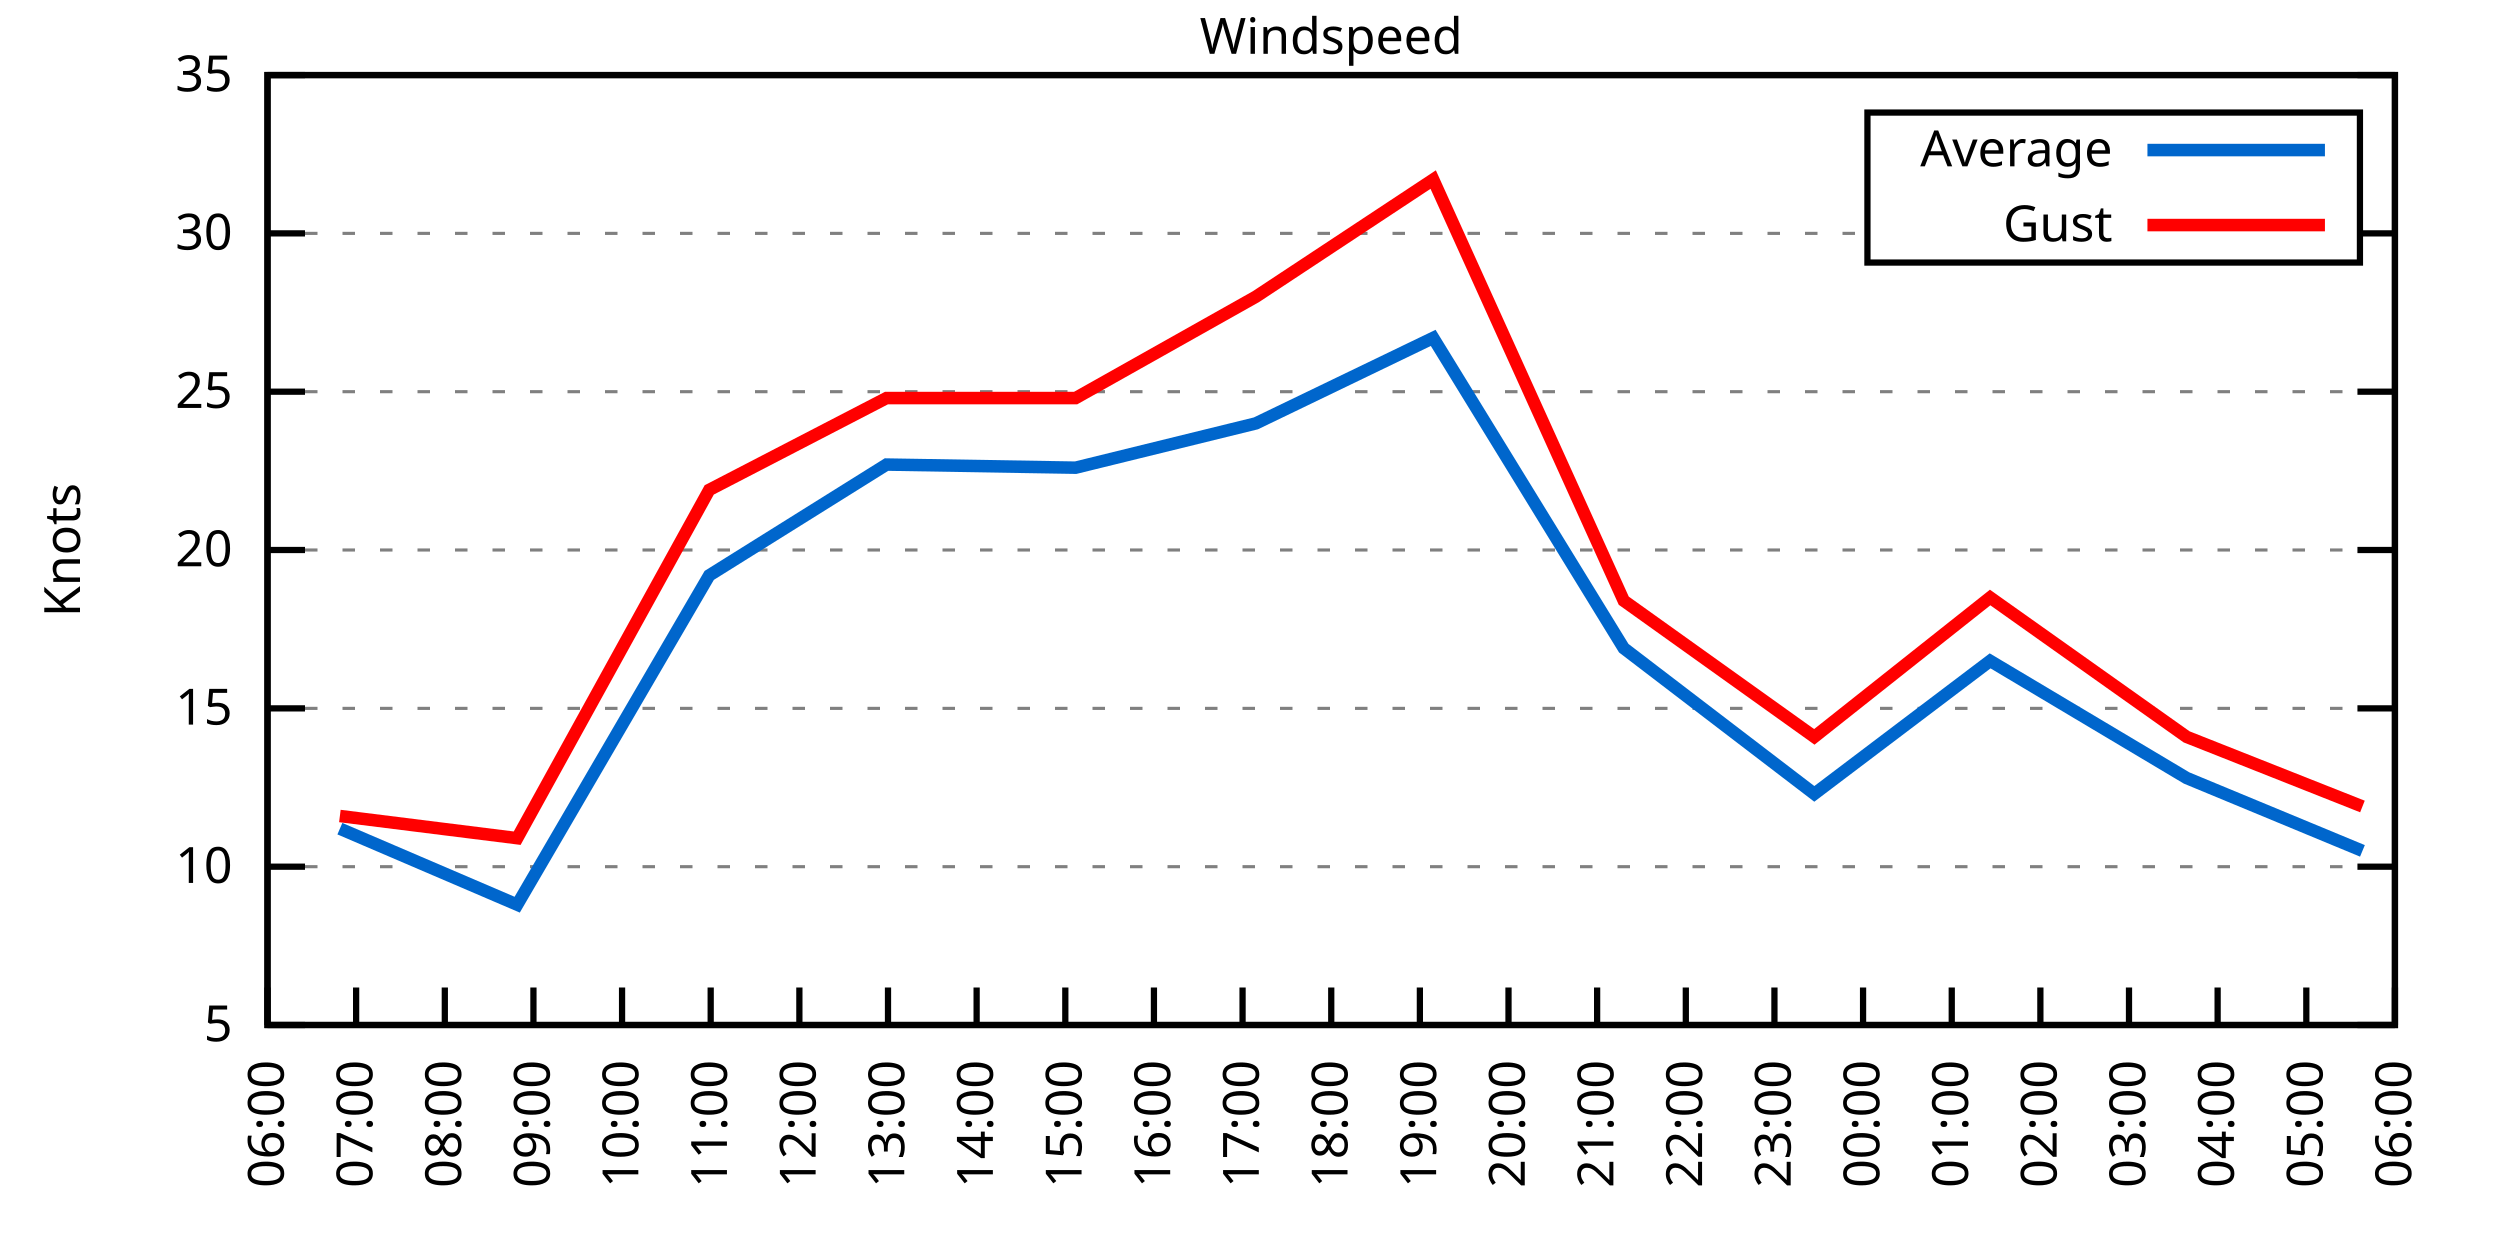
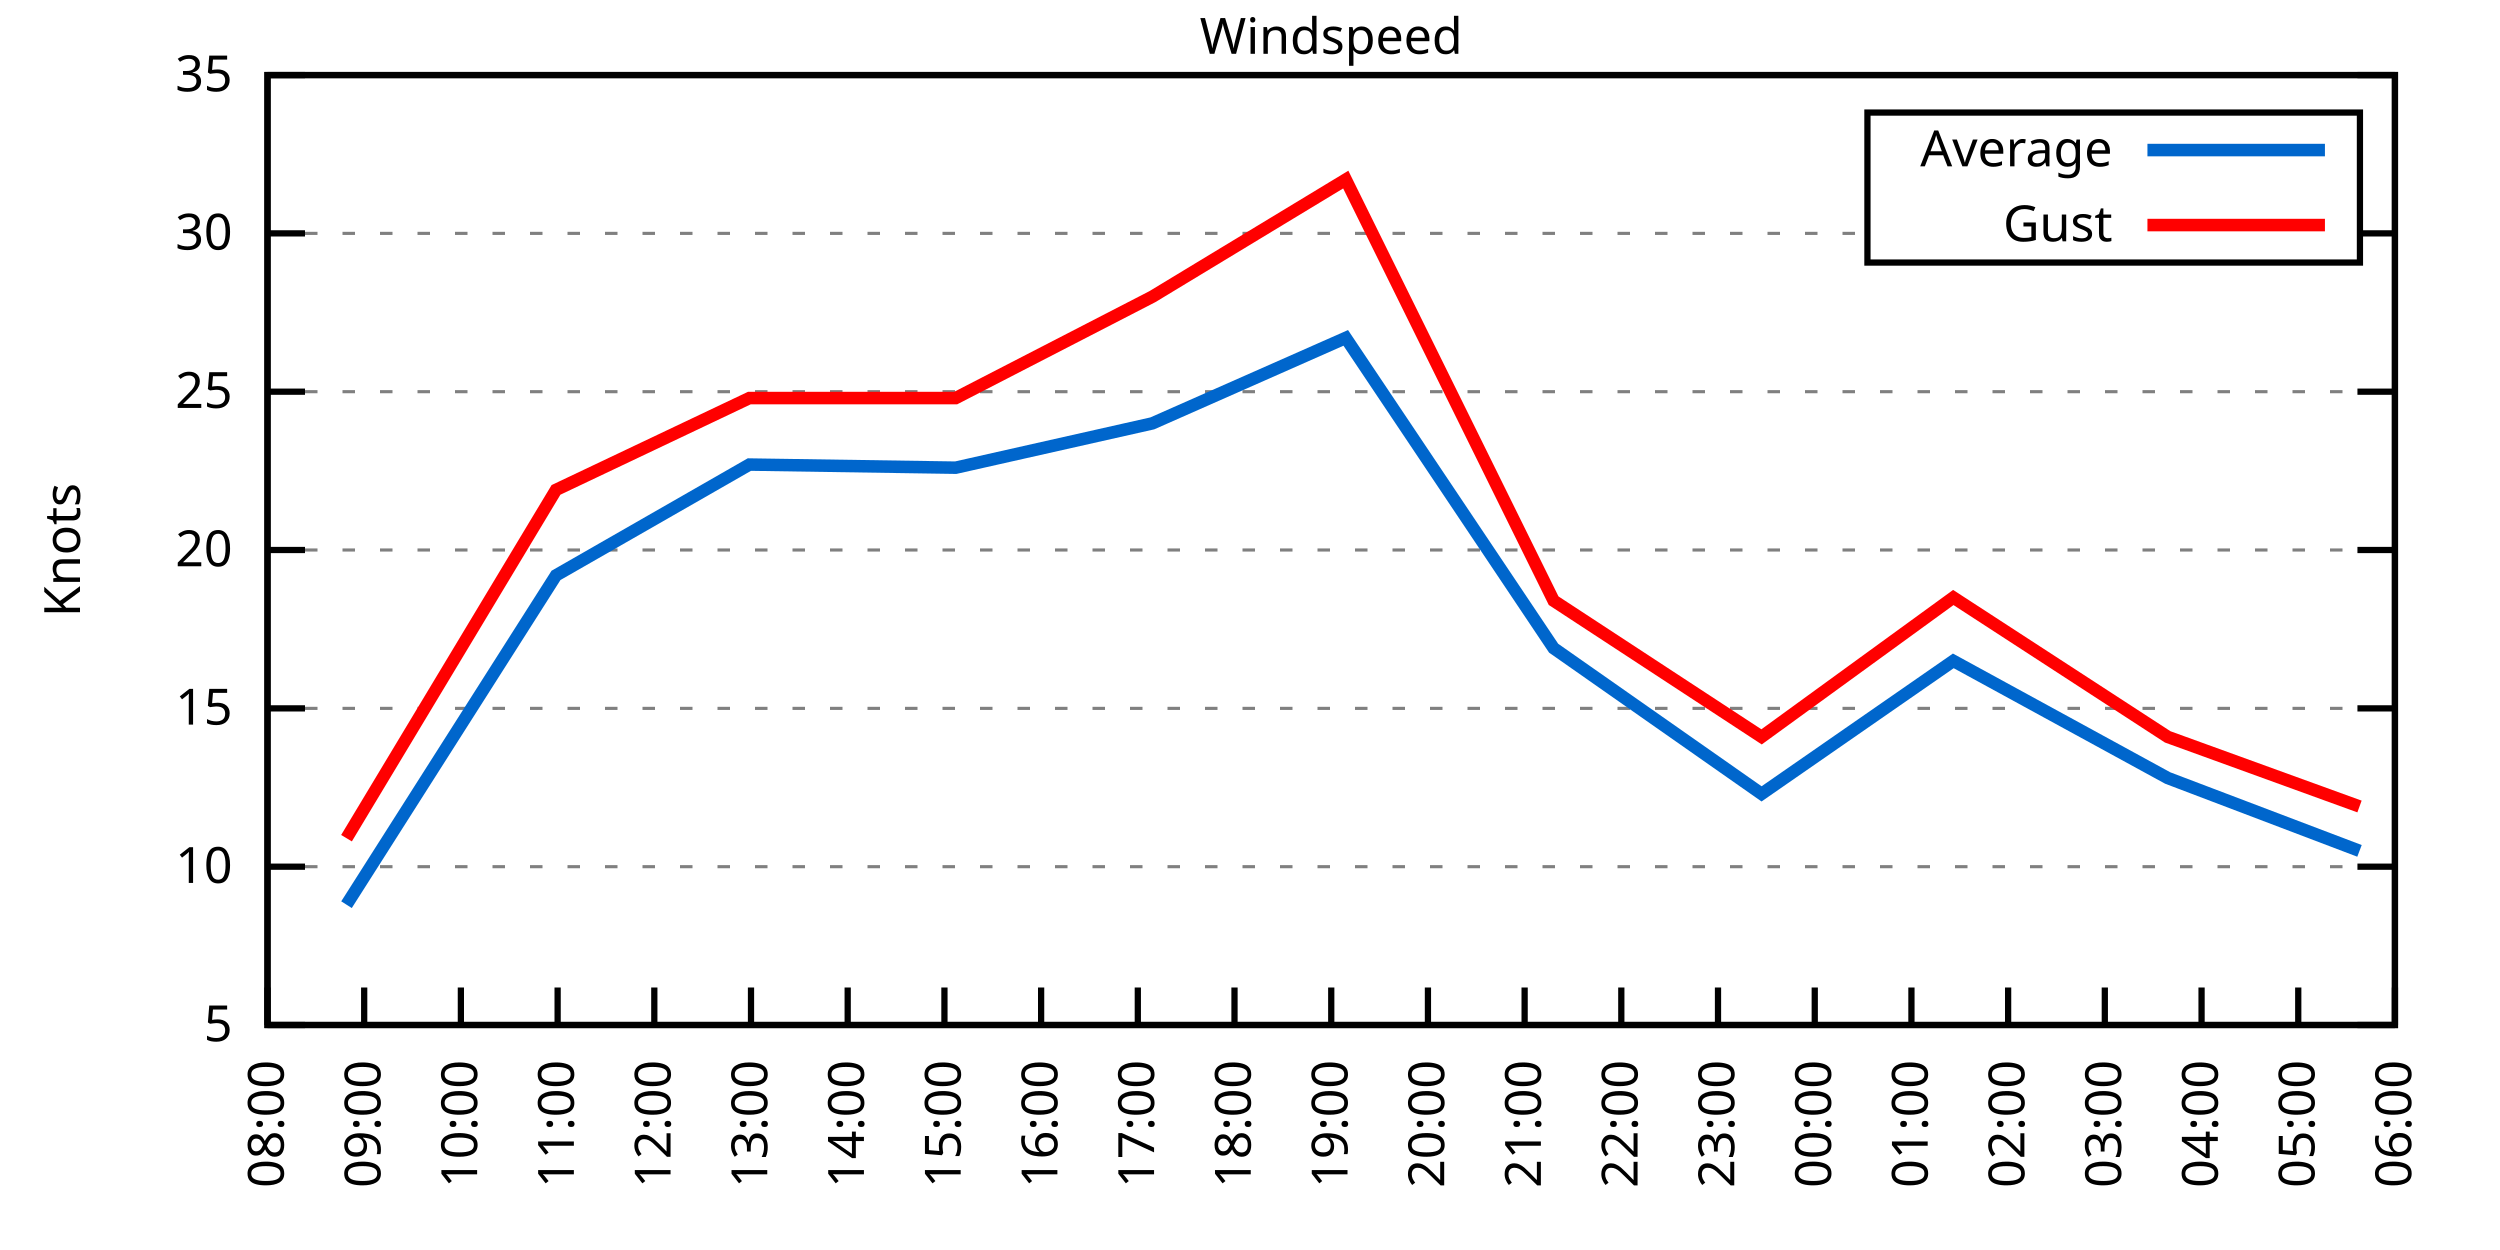
<svg xmlns="http://www.w3.org/2000/svg" xmlns:xlink="http://www.w3.org/1999/xlink" width="400" height="200" viewBox="0 0 400 200">
  <g id="gnuplot_canvas">
    <rect x="0" y="0" width="400" height="200" fill="none" />
    <defs>
      <circle id="gpDot" r="0.5" stroke-width="0.5" stroke="currentColor" />
      <path id="gpPt0" stroke-width="0.333" stroke="currentColor" d="M-1,0 h2 M0,-1 v2" />
      <path id="gpPt1" stroke-width="0.333" stroke="currentColor" d="M-1,-1 L1,1 M1,-1 L-1,1" />
      <path id="gpPt2" stroke-width="0.333" stroke="currentColor" d="M-1,0 L1,0 M0,-1 L0,1 M-1,-1 L1,1 M-1,1 L1,-1" />
      <rect id="gpPt3" stroke-width="0.333" stroke="currentColor" x="-1" y="-1" width="2" height="2" />
      <rect id="gpPt4" stroke-width="0.333" stroke="currentColor" fill="currentColor" x="-1" y="-1" width="2" height="2" />
      <circle id="gpPt5" stroke-width="0.333" stroke="currentColor" cx="0" cy="0" r="1" />
      <use xlink:href="#gpPt5" id="gpPt6" fill="currentColor" stroke="none" />
      <path id="gpPt7" stroke-width="0.333" stroke="currentColor" d="M0,-1.33 L-1.33,0.67 L1.33,0.67 z" />
      <use xlink:href="#gpPt7" id="gpPt8" fill="currentColor" stroke="none" />
      <use xlink:href="#gpPt7" id="gpPt9" stroke="currentColor" transform="rotate(180)" />
      <use xlink:href="#gpPt9" id="gpPt10" fill="currentColor" stroke="none" />
      <use xlink:href="#gpPt3" id="gpPt11" stroke="currentColor" transform="rotate(45)" />
      <use xlink:href="#gpPt11" id="gpPt12" fill="currentColor" stroke="none" />
      <path id="gpPt13" stroke-width="0.333" stroke="currentColor" d="M0,1.330 L1.265,0.411 L0.782,-1.067 L-0.782,-1.076 L-1.265,0.411 z" />
      <use xlink:href="#gpPt13" id="gpPt14" fill="currentColor" stroke="none" />
      <filter id="textbox" filterUnits="objectBoundingBox" x="0" y="0" height="1" width="1">
        <feFlood flood-color="white" flood-opacity="1" result="bgnd" />
        <feComposite in="SourceGraphic" in2="bgnd" operator="atop" />
      </filter>
      <filter id="greybox" filterUnits="objectBoundingBox" x="0" y="0" height="1" width="1">
        <feFlood flood-color="lightgrey" flood-opacity="1" result="grey" />
        <feComposite in="SourceGraphic" in2="grey" operator="atop" />
      </filter>
    </defs>
    <g fill="none" color="white" stroke="currentColor" stroke-width="1.00" stroke-linecap="butt" stroke-linejoin="miter">
</g>
    <g fill="none" color="black" stroke="currentColor" stroke-width="1.00" stroke-linecap="butt" stroke-linejoin="miter">
      <g stroke="none" shape-rendering="crispEdges">
        <polygon fill="rgb(255, 255, 255)" points="42.80,164.00 383.18,164.00 383.18,12.02 42.80,12.02 " />
      </g>
    </g>
    <g fill="none" color="black" stroke="currentColor" stroke-width="1.00" stroke-linecap="butt" stroke-linejoin="miter">
</g>
    <g fill="none" color="black" stroke="black" stroke-width="0.50" stroke-linecap="butt" stroke-linejoin="miter">
</g>
    <g fill="none" color="gray" stroke="currentColor" stroke-width="0.50" stroke-linecap="butt" stroke-linejoin="miter">
      <path stroke="gray" stroke-dasharray="2,4" class="gridline" d="M42.80,164.00 L383.19,164.00  " />
    </g>
    <g fill="none" color="gray" stroke="gray" stroke-width="1.00" stroke-linecap="butt" stroke-linejoin="miter">
</g>
    <g fill="none" color="black" stroke="currentColor" stroke-width="1.00" stroke-linecap="butt" stroke-linejoin="miter">
      <path stroke="black" d="M42.80,164.00 L48.80,164.00 M383.19,164.00 L377.19,164.00  " />
      <g transform="translate(37.20,166.60)" stroke="none" fill="black" font-family="Sans" font-size="8.00" text-anchor="end">
        <text>
          <tspan font-family="Sans"> 5</tspan>
        </text>
      </g>
    </g>
    <g fill="none" color="black" stroke="currentColor" stroke-width="1.00" stroke-linecap="butt" stroke-linejoin="miter">
</g>
    <g fill="none" color="black" stroke="black" stroke-width="0.50" stroke-linecap="butt" stroke-linejoin="miter">
</g>
    <g fill="none" color="gray" stroke="currentColor" stroke-width="0.50" stroke-linecap="butt" stroke-linejoin="miter">
      <path stroke="gray" stroke-dasharray="2,4" class="gridline" d="M42.80,138.67 L383.19,138.67  " />
    </g>
    <g fill="none" color="gray" stroke="gray" stroke-width="1.00" stroke-linecap="butt" stroke-linejoin="miter">
</g>
    <g fill="none" color="black" stroke="currentColor" stroke-width="1.00" stroke-linecap="butt" stroke-linejoin="miter">
      <path stroke="black" d="M42.80,138.67 L48.80,138.67 M383.19,138.67 L377.19,138.67  " />
      <g transform="translate(37.20,141.27)" stroke="none" fill="black" font-family="Sans" font-size="8.00" text-anchor="end">
        <text>
          <tspan font-family="Sans"> 10</tspan>
        </text>
      </g>
    </g>
    <g fill="none" color="black" stroke="currentColor" stroke-width="1.00" stroke-linecap="butt" stroke-linejoin="miter">
</g>
    <g fill="none" color="black" stroke="black" stroke-width="0.50" stroke-linecap="butt" stroke-linejoin="miter">
</g>
    <g fill="none" color="gray" stroke="currentColor" stroke-width="0.50" stroke-linecap="butt" stroke-linejoin="miter">
      <path stroke="gray" stroke-dasharray="2,4" class="gridline" d="M42.80,113.34 L383.19,113.34  " />
    </g>
    <g fill="none" color="gray" stroke="gray" stroke-width="1.00" stroke-linecap="butt" stroke-linejoin="miter">
</g>
    <g fill="none" color="black" stroke="currentColor" stroke-width="1.00" stroke-linecap="butt" stroke-linejoin="miter">
      <path stroke="black" d="M42.80,113.34 L48.80,113.34 M383.19,113.34 L377.19,113.34  " />
      <g transform="translate(37.20,115.94)" stroke="none" fill="black" font-family="Sans" font-size="8.00" text-anchor="end">
        <text>
          <tspan font-family="Sans"> 15</tspan>
        </text>
      </g>
    </g>
    <g fill="none" color="black" stroke="currentColor" stroke-width="1.00" stroke-linecap="butt" stroke-linejoin="miter">
</g>
    <g fill="none" color="black" stroke="black" stroke-width="0.50" stroke-linecap="butt" stroke-linejoin="miter">
</g>
    <g fill="none" color="gray" stroke="currentColor" stroke-width="0.50" stroke-linecap="butt" stroke-linejoin="miter">
      <path stroke="gray" stroke-dasharray="2,4" class="gridline" d="M42.80,88.00 L383.19,88.00  " />
    </g>
    <g fill="none" color="gray" stroke="gray" stroke-width="1.00" stroke-linecap="butt" stroke-linejoin="miter">
</g>
    <g fill="none" color="black" stroke="currentColor" stroke-width="1.00" stroke-linecap="butt" stroke-linejoin="miter">
      <path stroke="black" d="M42.80,88.00 L48.80,88.00 M383.19,88.00 L377.19,88.00  " />
      <g transform="translate(37.20,90.60)" stroke="none" fill="black" font-family="Sans" font-size="8.00" text-anchor="end">
        <text>
          <tspan font-family="Sans"> 20</tspan>
        </text>
      </g>
    </g>
    <g fill="none" color="black" stroke="currentColor" stroke-width="1.00" stroke-linecap="butt" stroke-linejoin="miter">
</g>
    <g fill="none" color="black" stroke="black" stroke-width="0.50" stroke-linecap="butt" stroke-linejoin="miter">
</g>
    <g fill="none" color="gray" stroke="currentColor" stroke-width="0.50" stroke-linecap="butt" stroke-linejoin="miter">
      <path stroke="gray" stroke-dasharray="2,4" class="gridline" d="M42.80,62.67 L383.19,62.67  " />
    </g>
    <g fill="none" color="gray" stroke="gray" stroke-width="1.00" stroke-linecap="butt" stroke-linejoin="miter">
</g>
    <g fill="none" color="black" stroke="currentColor" stroke-width="1.00" stroke-linecap="butt" stroke-linejoin="miter">
      <path stroke="black" d="M42.80,62.67 L48.80,62.67 M383.19,62.67 L377.19,62.67  " />
      <g transform="translate(37.20,65.27)" stroke="none" fill="black" font-family="Sans" font-size="8.00" text-anchor="end">
        <text>
          <tspan font-family="Sans"> 25</tspan>
        </text>
      </g>
    </g>
    <g fill="none" color="black" stroke="currentColor" stroke-width="1.00" stroke-linecap="butt" stroke-linejoin="miter">
</g>
    <g fill="none" color="black" stroke="black" stroke-width="0.50" stroke-linecap="butt" stroke-linejoin="miter">
</g>
    <g fill="none" color="gray" stroke="currentColor" stroke-width="0.50" stroke-linecap="butt" stroke-linejoin="miter">
      <path stroke="gray" stroke-dasharray="2,4" class="gridline" d="M42.80,37.34 L298.79,37.34 M377.59,37.34 L383.19,37.34  " />
    </g>
    <g fill="none" color="gray" stroke="gray" stroke-width="1.00" stroke-linecap="butt" stroke-linejoin="miter">
</g>
    <g fill="none" color="black" stroke="currentColor" stroke-width="1.00" stroke-linecap="butt" stroke-linejoin="miter">
      <path stroke="black" d="M42.80,37.34 L48.80,37.34 M383.19,37.34 L377.19,37.34  " />
      <g transform="translate(37.20,39.94)" stroke="none" fill="black" font-family="Sans" font-size="8.00" text-anchor="end">
        <text>
          <tspan font-family="Sans"> 30</tspan>
        </text>
      </g>
    </g>
    <g fill="none" color="black" stroke="currentColor" stroke-width="1.00" stroke-linecap="butt" stroke-linejoin="miter">
</g>
    <g fill="none" color="black" stroke="black" stroke-width="0.50" stroke-linecap="butt" stroke-linejoin="miter">
</g>
    <g fill="none" color="gray" stroke="currentColor" stroke-width="0.50" stroke-linecap="butt" stroke-linejoin="miter">
      <path stroke="gray" stroke-dasharray="2,4" class="gridline" d="M42.80,12.01 L383.19,12.01  " />
    </g>
    <g fill="none" color="gray" stroke="gray" stroke-width="1.00" stroke-linecap="butt" stroke-linejoin="miter">
</g>
    <g fill="none" color="black" stroke="currentColor" stroke-width="1.00" stroke-linecap="butt" stroke-linejoin="miter">
      <path stroke="black" d="M42.80,12.01 L48.80,12.01 M383.19,12.01 L377.19,12.01  " />
      <g transform="translate(37.20,14.61)" stroke="none" fill="black" font-family="Sans" font-size="8.00" text-anchor="end">
        <text>
          <tspan font-family="Sans"> 35</tspan>
        </text>
      </g>
    </g>
    <g fill="none" color="black" stroke="currentColor" stroke-width="1.00" stroke-linecap="butt" stroke-linejoin="miter">
      <path stroke="black" d="M42.80,164.00 L42.80,158.00  " />
      <g transform="translate(45.40,169.60) rotate(270.00)" stroke="none" fill="black" font-family="Sans" font-size="8.00" text-anchor="end">
        <text>
-           <tspan font-family="Sans">06:00</tspan>
-         </text>
-       </g>
-     </g>
-     <g fill="none" color="black" stroke="currentColor" stroke-width="1.00" stroke-linecap="butt" stroke-linejoin="miter">
-       <path stroke="black" d="M56.98,164.00 L56.98,158.00  " />
-       <g transform="translate(59.58,169.60) rotate(270.00)" stroke="none" fill="black" font-family="Sans" font-size="8.00" text-anchor="end">
-         <text>
-           <tspan font-family="Sans">07:00</tspan>
-         </text>
-       </g>
-     </g>
-     <g fill="none" color="black" stroke="currentColor" stroke-width="1.00" stroke-linecap="butt" stroke-linejoin="miter">
-       <path stroke="black" d="M71.17,164.00 L71.17,158.00  " />
-       <g transform="translate(73.77,169.60) rotate(270.00)" stroke="none" fill="black" font-family="Sans" font-size="8.00" text-anchor="end">
-         <text>
          <tspan font-family="Sans">08:00</tspan>
        </text>
      </g>
    </g>
    <g fill="none" color="black" stroke="currentColor" stroke-width="1.00" stroke-linecap="butt" stroke-linejoin="miter">
-       <path stroke="black" d="M85.35,164.00 L85.35,158.00  " />
-       <g transform="translate(87.95,169.60) rotate(270.00)" stroke="none" fill="black" font-family="Sans" font-size="8.00" text-anchor="end">
+       <path stroke="black" d="M58.27,164.00 L58.27,158.00  " />
+       <g transform="translate(60.87,169.60) rotate(270.00)" stroke="none" fill="black" font-family="Sans" font-size="8.00" text-anchor="end">
        <text>
          <tspan font-family="Sans">09:00</tspan>
        </text>
      </g>
    </g>
    <g fill="none" color="black" stroke="currentColor" stroke-width="1.00" stroke-linecap="butt" stroke-linejoin="miter">
-       <path stroke="black" d="M99.53,164.00 L99.53,158.00  " />
-       <g transform="translate(102.13,169.60) rotate(270.00)" stroke="none" fill="black" font-family="Sans" font-size="8.00" text-anchor="end">
+       <path stroke="black" d="M73.74,164.00 L73.74,158.00  " />
+       <g transform="translate(76.34,169.60) rotate(270.00)" stroke="none" fill="black" font-family="Sans" font-size="8.00" text-anchor="end">
        <text>
          <tspan font-family="Sans">10:00</tspan>
        </text>
      </g>
    </g>
    <g fill="none" color="black" stroke="currentColor" stroke-width="1.00" stroke-linecap="butt" stroke-linejoin="miter">
-       <path stroke="black" d="M113.71,164.00 L113.71,158.00  " />
-       <g transform="translate(116.31,169.60) rotate(270.00)" stroke="none" fill="black" font-family="Sans" font-size="8.00" text-anchor="end">
+       <path stroke="black" d="M89.22,164.00 L89.22,158.00  " />
+       <g transform="translate(91.82,169.60) rotate(270.00)" stroke="none" fill="black" font-family="Sans" font-size="8.00" text-anchor="end">
        <text>
          <tspan font-family="Sans">11:00</tspan>
        </text>
      </g>
    </g>
    <g fill="none" color="black" stroke="currentColor" stroke-width="1.00" stroke-linecap="butt" stroke-linejoin="miter">
-       <path stroke="black" d="M127.90,164.00 L127.90,158.00  " />
-       <g transform="translate(130.50,169.60) rotate(270.00)" stroke="none" fill="black" font-family="Sans" font-size="8.00" text-anchor="end">
+       <path stroke="black" d="M104.69,164.00 L104.69,158.00  " />
+       <g transform="translate(107.29,169.60) rotate(270.00)" stroke="none" fill="black" font-family="Sans" font-size="8.00" text-anchor="end">
        <text>
          <tspan font-family="Sans">12:00</tspan>
        </text>
      </g>
    </g>
    <g fill="none" color="black" stroke="currentColor" stroke-width="1.00" stroke-linecap="butt" stroke-linejoin="miter">
-       <path stroke="black" d="M142.08,164.00 L142.08,158.00  " />
-       <g transform="translate(144.68,169.60) rotate(270.00)" stroke="none" fill="black" font-family="Sans" font-size="8.00" text-anchor="end">
+       <path stroke="black" d="M120.16,164.00 L120.16,158.00  " />
+       <g transform="translate(122.76,169.60) rotate(270.00)" stroke="none" fill="black" font-family="Sans" font-size="8.00" text-anchor="end">
        <text>
          <tspan font-family="Sans">13:00</tspan>
        </text>
      </g>
    </g>
    <g fill="none" color="black" stroke="currentColor" stroke-width="1.00" stroke-linecap="butt" stroke-linejoin="miter">
-       <path stroke="black" d="M156.26,164.00 L156.26,158.00  " />
-       <g transform="translate(158.86,169.60) rotate(270.00)" stroke="none" fill="black" font-family="Sans" font-size="8.00" text-anchor="end">
+       <path stroke="black" d="M135.63,164.00 L135.63,158.00  " />
+       <g transform="translate(138.23,169.60) rotate(270.00)" stroke="none" fill="black" font-family="Sans" font-size="8.00" text-anchor="end">
        <text>
          <tspan font-family="Sans">14:00</tspan>
        </text>
      </g>
    </g>
    <g fill="none" color="black" stroke="currentColor" stroke-width="1.00" stroke-linecap="butt" stroke-linejoin="miter">
-       <path stroke="black" d="M170.45,164.00 L170.45,158.00  " />
-       <g transform="translate(173.05,169.60) rotate(270.00)" stroke="none" fill="black" font-family="Sans" font-size="8.00" text-anchor="end">
+       <path stroke="black" d="M151.11,164.00 L151.11,158.00  " />
+       <g transform="translate(153.71,169.60) rotate(270.00)" stroke="none" fill="black" font-family="Sans" font-size="8.00" text-anchor="end">
        <text>
          <tspan font-family="Sans">15:00</tspan>
        </text>
      </g>
    </g>
    <g fill="none" color="black" stroke="currentColor" stroke-width="1.00" stroke-linecap="butt" stroke-linejoin="miter">
-       <path stroke="black" d="M184.63,164.00 L184.63,158.00  " />
-       <g transform="translate(187.23,169.60) rotate(270.00)" stroke="none" fill="black" font-family="Sans" font-size="8.00" text-anchor="end">
+       <path stroke="black" d="M166.58,164.00 L166.58,158.00  " />
+       <g transform="translate(169.18,169.60) rotate(270.00)" stroke="none" fill="black" font-family="Sans" font-size="8.00" text-anchor="end">
        <text>
          <tspan font-family="Sans">16:00</tspan>
        </text>
      </g>
    </g>
    <g fill="none" color="black" stroke="currentColor" stroke-width="1.00" stroke-linecap="butt" stroke-linejoin="miter">
-       <path stroke="black" d="M198.81,164.00 L198.81,158.00  " />
-       <g transform="translate(201.41,169.60) rotate(270.00)" stroke="none" fill="black" font-family="Sans" font-size="8.00" text-anchor="end">
+       <path stroke="black" d="M182.05,164.00 L182.05,158.00  " />
+       <g transform="translate(184.65,169.60) rotate(270.00)" stroke="none" fill="black" font-family="Sans" font-size="8.00" text-anchor="end">
        <text>
          <tspan font-family="Sans">17:00</tspan>
+         </text>
+       </g>
+     </g>
+     <g fill="none" color="black" stroke="currentColor" stroke-width="1.00" stroke-linecap="butt" stroke-linejoin="miter">
+       <path stroke="black" d="M197.52,164.00 L197.52,158.00  " />
+       <g transform="translate(200.12,169.60) rotate(270.00)" stroke="none" fill="black" font-family="Sans" font-size="8.00" text-anchor="end">
+         <text>
+           <tspan font-family="Sans">18:00</tspan>
        </text>
      </g>
    </g>
    <g fill="none" color="black" stroke="currentColor" stroke-width="1.00" stroke-linecap="butt" stroke-linejoin="miter">
      <path stroke="black" d="M213.00,164.00 L213.00,158.00  " />
      <g transform="translate(215.60,169.60) rotate(270.00)" stroke="none" fill="black" font-family="Sans" font-size="8.00" text-anchor="end">
        <text>
-           <tspan font-family="Sans">18:00</tspan>
-         </text>
-       </g>
-     </g>
-     <g fill="none" color="black" stroke="currentColor" stroke-width="1.00" stroke-linecap="butt" stroke-linejoin="miter">
-       <path stroke="black" d="M227.18,164.00 L227.18,158.00  " />
-       <g transform="translate(229.78,169.60) rotate(270.00)" stroke="none" fill="black" font-family="Sans" font-size="8.00" text-anchor="end">
-         <text>
          <tspan font-family="Sans">19:00</tspan>
        </text>
      </g>
    </g>
    <g fill="none" color="black" stroke="currentColor" stroke-width="1.00" stroke-linecap="butt" stroke-linejoin="miter">
-       <path stroke="black" d="M241.36,164.00 L241.36,158.00  " />
-       <g transform="translate(243.96,169.60) rotate(270.00)" stroke="none" fill="black" font-family="Sans" font-size="8.00" text-anchor="end">
+       <path stroke="black" d="M228.47,164.00 L228.47,158.00  " />
+       <g transform="translate(231.07,169.60) rotate(270.00)" stroke="none" fill="black" font-family="Sans" font-size="8.00" text-anchor="end">
        <text>
          <tspan font-family="Sans">20:00</tspan>
        </text>
      </g>
    </g>
    <g fill="none" color="black" stroke="currentColor" stroke-width="1.00" stroke-linecap="butt" stroke-linejoin="miter">
-       <path stroke="black" d="M255.54,164.00 L255.54,158.00  " />
-       <g transform="translate(258.14,169.60) rotate(270.00)" stroke="none" fill="black" font-family="Sans" font-size="8.00" text-anchor="end">
+       <path stroke="black" d="M243.94,164.00 L243.94,158.00  " />
+       <g transform="translate(246.54,169.60) rotate(270.00)" stroke="none" fill="black" font-family="Sans" font-size="8.00" text-anchor="end">
        <text>
          <tspan font-family="Sans">21:00</tspan>
        </text>
      </g>
    </g>
    <g fill="none" color="black" stroke="currentColor" stroke-width="1.00" stroke-linecap="butt" stroke-linejoin="miter">
-       <path stroke="black" d="M269.73,164.00 L269.73,158.00  " />
-       <g transform="translate(272.33,169.60) rotate(270.00)" stroke="none" fill="black" font-family="Sans" font-size="8.00" text-anchor="end">
+       <path stroke="black" d="M259.41,164.00 L259.41,158.00  " />
+       <g transform="translate(262.01,169.60) rotate(270.00)" stroke="none" fill="black" font-family="Sans" font-size="8.00" text-anchor="end">
        <text>
          <tspan font-family="Sans">22:00</tspan>
        </text>
      </g>
    </g>
    <g fill="none" color="black" stroke="currentColor" stroke-width="1.00" stroke-linecap="butt" stroke-linejoin="miter">
-       <path stroke="black" d="M283.91,164.00 L283.91,158.00  " />
-       <g transform="translate(286.51,169.60) rotate(270.00)" stroke="none" fill="black" font-family="Sans" font-size="8.00" text-anchor="end">
+       <path stroke="black" d="M274.88,164.00 L274.88,158.00  " />
+       <g transform="translate(277.48,169.60) rotate(270.00)" stroke="none" fill="black" font-family="Sans" font-size="8.00" text-anchor="end">
        <text>
          <tspan font-family="Sans">23:00</tspan>
        </text>
      </g>
    </g>
    <g fill="none" color="black" stroke="currentColor" stroke-width="1.00" stroke-linecap="butt" stroke-linejoin="miter">
-       <path stroke="black" d="M298.09,164.00 L298.09,158.00  " />
-       <g transform="translate(300.69,169.60) rotate(270.00)" stroke="none" fill="black" font-family="Sans" font-size="8.00" text-anchor="end">
+       <path stroke="black" d="M290.36,164.00 L290.36,158.00  " />
+       <g transform="translate(292.96,169.60) rotate(270.00)" stroke="none" fill="black" font-family="Sans" font-size="8.00" text-anchor="end">
        <text>
          <tspan font-family="Sans">00:00</tspan>
        </text>
      </g>
    </g>
    <g fill="none" color="black" stroke="currentColor" stroke-width="1.00" stroke-linecap="butt" stroke-linejoin="miter">
-       <path stroke="black" d="M312.28,164.00 L312.28,158.00  " />
-       <g transform="translate(314.88,169.60) rotate(270.00)" stroke="none" fill="black" font-family="Sans" font-size="8.00" text-anchor="end">
+       <path stroke="black" d="M305.83,164.00 L305.83,158.00  " />
+       <g transform="translate(308.43,169.60) rotate(270.00)" stroke="none" fill="black" font-family="Sans" font-size="8.00" text-anchor="end">
        <text>
          <tspan font-family="Sans">01:00</tspan>
        </text>
      </g>
    </g>
    <g fill="none" color="black" stroke="currentColor" stroke-width="1.00" stroke-linecap="butt" stroke-linejoin="miter">
-       <path stroke="black" d="M326.46,164.00 L326.46,158.00  " />
-       <g transform="translate(329.06,169.60) rotate(270.00)" stroke="none" fill="black" font-family="Sans" font-size="8.00" text-anchor="end">
+       <path stroke="black" d="M321.30,164.00 L321.30,158.00  " />
+       <g transform="translate(323.90,169.60) rotate(270.00)" stroke="none" fill="black" font-family="Sans" font-size="8.00" text-anchor="end">
        <text>
          <tspan font-family="Sans">02:00</tspan>
        </text>
      </g>
    </g>
    <g fill="none" color="black" stroke="currentColor" stroke-width="1.00" stroke-linecap="butt" stroke-linejoin="miter">
-       <path stroke="black" d="M340.64,164.00 L340.64,158.00  " />
-       <g transform="translate(343.24,169.60) rotate(270.00)" stroke="none" fill="black" font-family="Sans" font-size="8.00" text-anchor="end">
+       <path stroke="black" d="M336.77,164.00 L336.77,158.00  " />
+       <g transform="translate(339.37,169.60) rotate(270.00)" stroke="none" fill="black" font-family="Sans" font-size="8.00" text-anchor="end">
        <text>
          <tspan font-family="Sans">03:00</tspan>
        </text>
      </g>
    </g>
    <g fill="none" color="black" stroke="currentColor" stroke-width="1.00" stroke-linecap="butt" stroke-linejoin="miter">
-       <path stroke="black" d="M354.82,164.00 L354.82,158.00  " />
-       <g transform="translate(357.42,169.60) rotate(270.00)" stroke="none" fill="black" font-family="Sans" font-size="8.00" text-anchor="end">
+       <path stroke="black" d="M352.25,164.00 L352.25,158.00  " />
+       <g transform="translate(354.85,169.60) rotate(270.00)" stroke="none" fill="black" font-family="Sans" font-size="8.00" text-anchor="end">
        <text>
          <tspan font-family="Sans">04:00</tspan>
        </text>
      </g>
    </g>
    <g fill="none" color="black" stroke="currentColor" stroke-width="1.00" stroke-linecap="butt" stroke-linejoin="miter">
-       <path stroke="black" d="M369.01,164.00 L369.01,158.00  " />
-       <g transform="translate(371.61,169.60) rotate(270.00)" stroke="none" fill="black" font-family="Sans" font-size="8.00" text-anchor="end">
+       <path stroke="black" d="M367.72,164.00 L367.72,158.00  " />
+       <g transform="translate(370.32,169.60) rotate(270.00)" stroke="none" fill="black" font-family="Sans" font-size="8.00" text-anchor="end">
        <text>
          <tspan font-family="Sans">05:00</tspan>
        </text>
      </g>
    </g>
    <g fill="none" color="black" stroke="currentColor" stroke-width="1.00" stroke-linecap="butt" stroke-linejoin="miter">
      <path stroke="black" d="M383.19,164.00 L383.19,158.00  " />
      <g transform="translate(385.79,169.60) rotate(270.00)" stroke="none" fill="black" font-family="Sans" font-size="8.00" text-anchor="end">
        <text>
          <tspan font-family="Sans">06:00</tspan>
        </text>
      </g>
    </g>
    <g fill="none" color="black" stroke="currentColor" stroke-width="1.00" stroke-linecap="butt" stroke-linejoin="miter">
</g>
    <g fill="none" color="black" stroke="currentColor" stroke-width="1.00" stroke-linecap="butt" stroke-linejoin="miter">
      <path stroke="black" d="M42.80,12.01 L42.80,164.00 L383.19,164.00 L383.19,12.01 L42.80,12.01 Z  " />
    </g>
    <g fill="none" color="black" stroke="currentColor" stroke-width="1.00" stroke-linecap="butt" stroke-linejoin="miter">
</g>
    <g fill="none" color="black" stroke="currentColor" stroke-width="1.00" stroke-linecap="butt" stroke-linejoin="miter">
      <path stroke="black" d="M298.79,42.01 L298.79,18.01 L377.59,18.01 L377.59,42.01 L298.79,42.01 Z  " />
    </g>
    <g id="Windspeed_plot_1">
      <g fill="none" color="white" stroke="black" stroke-width="2.00" stroke-linecap="butt" stroke-linejoin="miter">
</g>
      <g fill="none" color="black" stroke="currentColor" stroke-width="2.00" stroke-linecap="butt" stroke-linejoin="miter">
        <g transform="translate(337.99,26.61)" stroke="none" fill="black" font-family="Sans" font-size="8.00" text-anchor="end">
          <text>
            <tspan font-family="Sans">Average</tspan>
          </text>
        </g>
      </g>
      <g fill="none" color="black" stroke="currentColor" stroke-width="2.00" stroke-linecap="butt" stroke-linejoin="miter">
-         <path stroke="rgb(  0, 102, 204)" d="M343.59,24.01 L371.99,24.01 M54.38,132.59 L82.75,144.75 L113.48,92.06 L141.84,74.33 L172.10,74.83 L200.94,67.74   L229.31,54.06 L259.80,103.71 L290.29,127.02 L318.42,105.74 L349.86,124.48 L377.99,136.14  " />
+         <path stroke="rgb(  0, 102, 204)" d="M343.59,24.01 L371.99,24.01 M55.44,144.75 L88.96,92.06 L119.90,74.33 L152.91,74.83 L184.37,67.74 L215.32,54.06   L248.58,103.71 L281.85,127.02 L312.53,105.74 L346.83,124.48 L377.52,136.14  " />
      </g>
    </g>
    <g id="Windspeed_plot_2">
      <g fill="none" color="black" stroke="currentColor" stroke-width="2.00" stroke-linecap="butt" stroke-linejoin="miter">
        <g transform="translate(337.99,38.61)" stroke="none" fill="black" font-family="Sans" font-size="8.00" text-anchor="end">
          <text>
            <tspan font-family="Sans">Gust</tspan>
          </text>
        </g>
      </g>
      <g fill="none" color="black" stroke="currentColor" stroke-width="2.00" stroke-linecap="butt" stroke-linejoin="miter">
-         <path stroke="rgb(255,   0,   0)" d="M343.59,36.01 L371.99,36.01 M54.38,130.56 L82.75,134.11 L113.48,78.38 L141.84,63.69 L172.10,63.69 L200.94,47.47   L229.31,28.73 L259.80,96.11 L290.29,117.90 L318.42,95.60 L349.86,117.90 L377.99,129.04  " />
+         <path stroke="rgb(255,   0,   0)" d="M343.59,36.01 L371.99,36.01 M55.44,134.11 L88.96,78.38 L119.90,63.69 L152.91,63.69 L184.37,47.47 L215.32,28.73   L248.58,96.11 L281.85,117.90 L312.53,95.60 L346.83,117.90 L377.52,129.04  " />
      </g>
    </g>
    <g fill="none" color="black" stroke="currentColor" stroke-width="2.00" stroke-linecap="butt" stroke-linejoin="miter">
</g>
    <g fill="none" color="black" stroke="black" stroke-width="1.00" stroke-linecap="butt" stroke-linejoin="miter">
</g>
    <g fill="none" color="black" stroke="currentColor" stroke-width="1.00" stroke-linecap="butt" stroke-linejoin="miter">
      <path stroke="black" d="M42.80,12.01 L42.80,164.00 L383.19,164.00 L383.19,12.01 L42.80,12.01 Z  " />
      <g transform="translate(12.80,88.01) rotate(270.00)" stroke="none" fill="black" font-family="Sans" font-size="8.00" text-anchor="middle">
        <text>
          <tspan font-family="Sans">Knots</tspan>
        </text>
      </g>
    </g>
    <g fill="none" color="black" stroke="currentColor" stroke-width="1.00" stroke-linecap="butt" stroke-linejoin="miter">
</g>
    <g fill="none" color="black" stroke="currentColor" stroke-width="1.00" stroke-linecap="butt" stroke-linejoin="miter">
      <g transform="translate(212.99,8.61)" stroke="none" fill="black" font-family="Sans" font-size="8.00" text-anchor="middle">
        <text>
          <tspan font-family="Sans">Windspeed</tspan>
        </text>
      </g>
    </g>
    <g fill="none" color="black" stroke="currentColor" stroke-width="1.00" stroke-linecap="butt" stroke-linejoin="miter">
</g>
  </g>
</svg>
